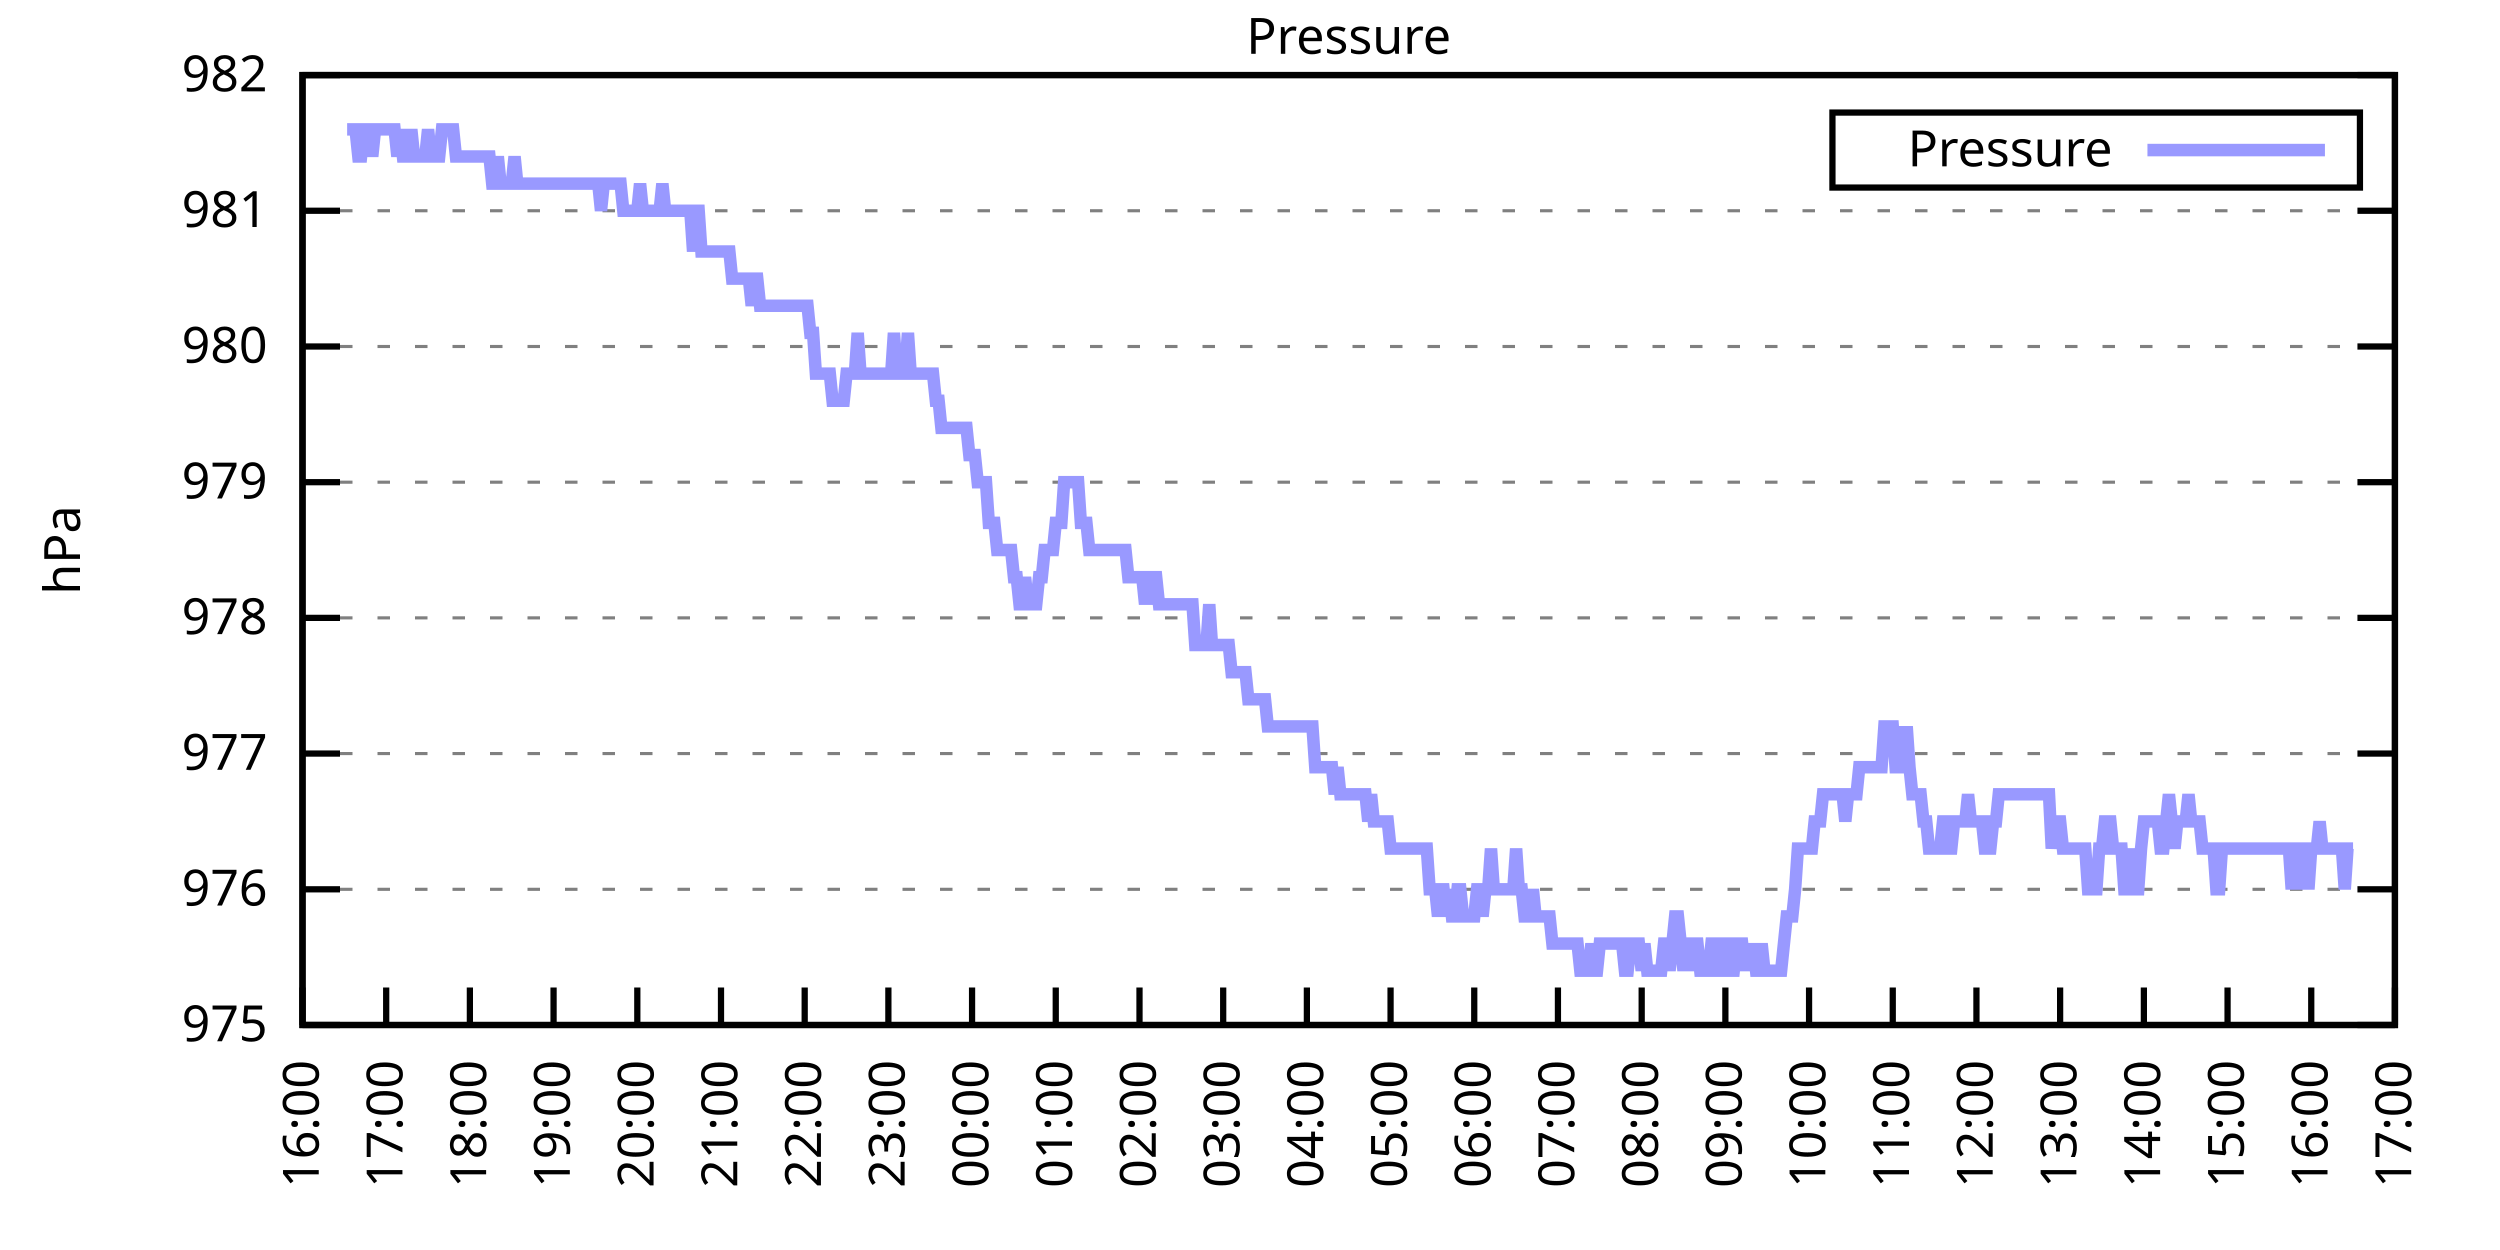
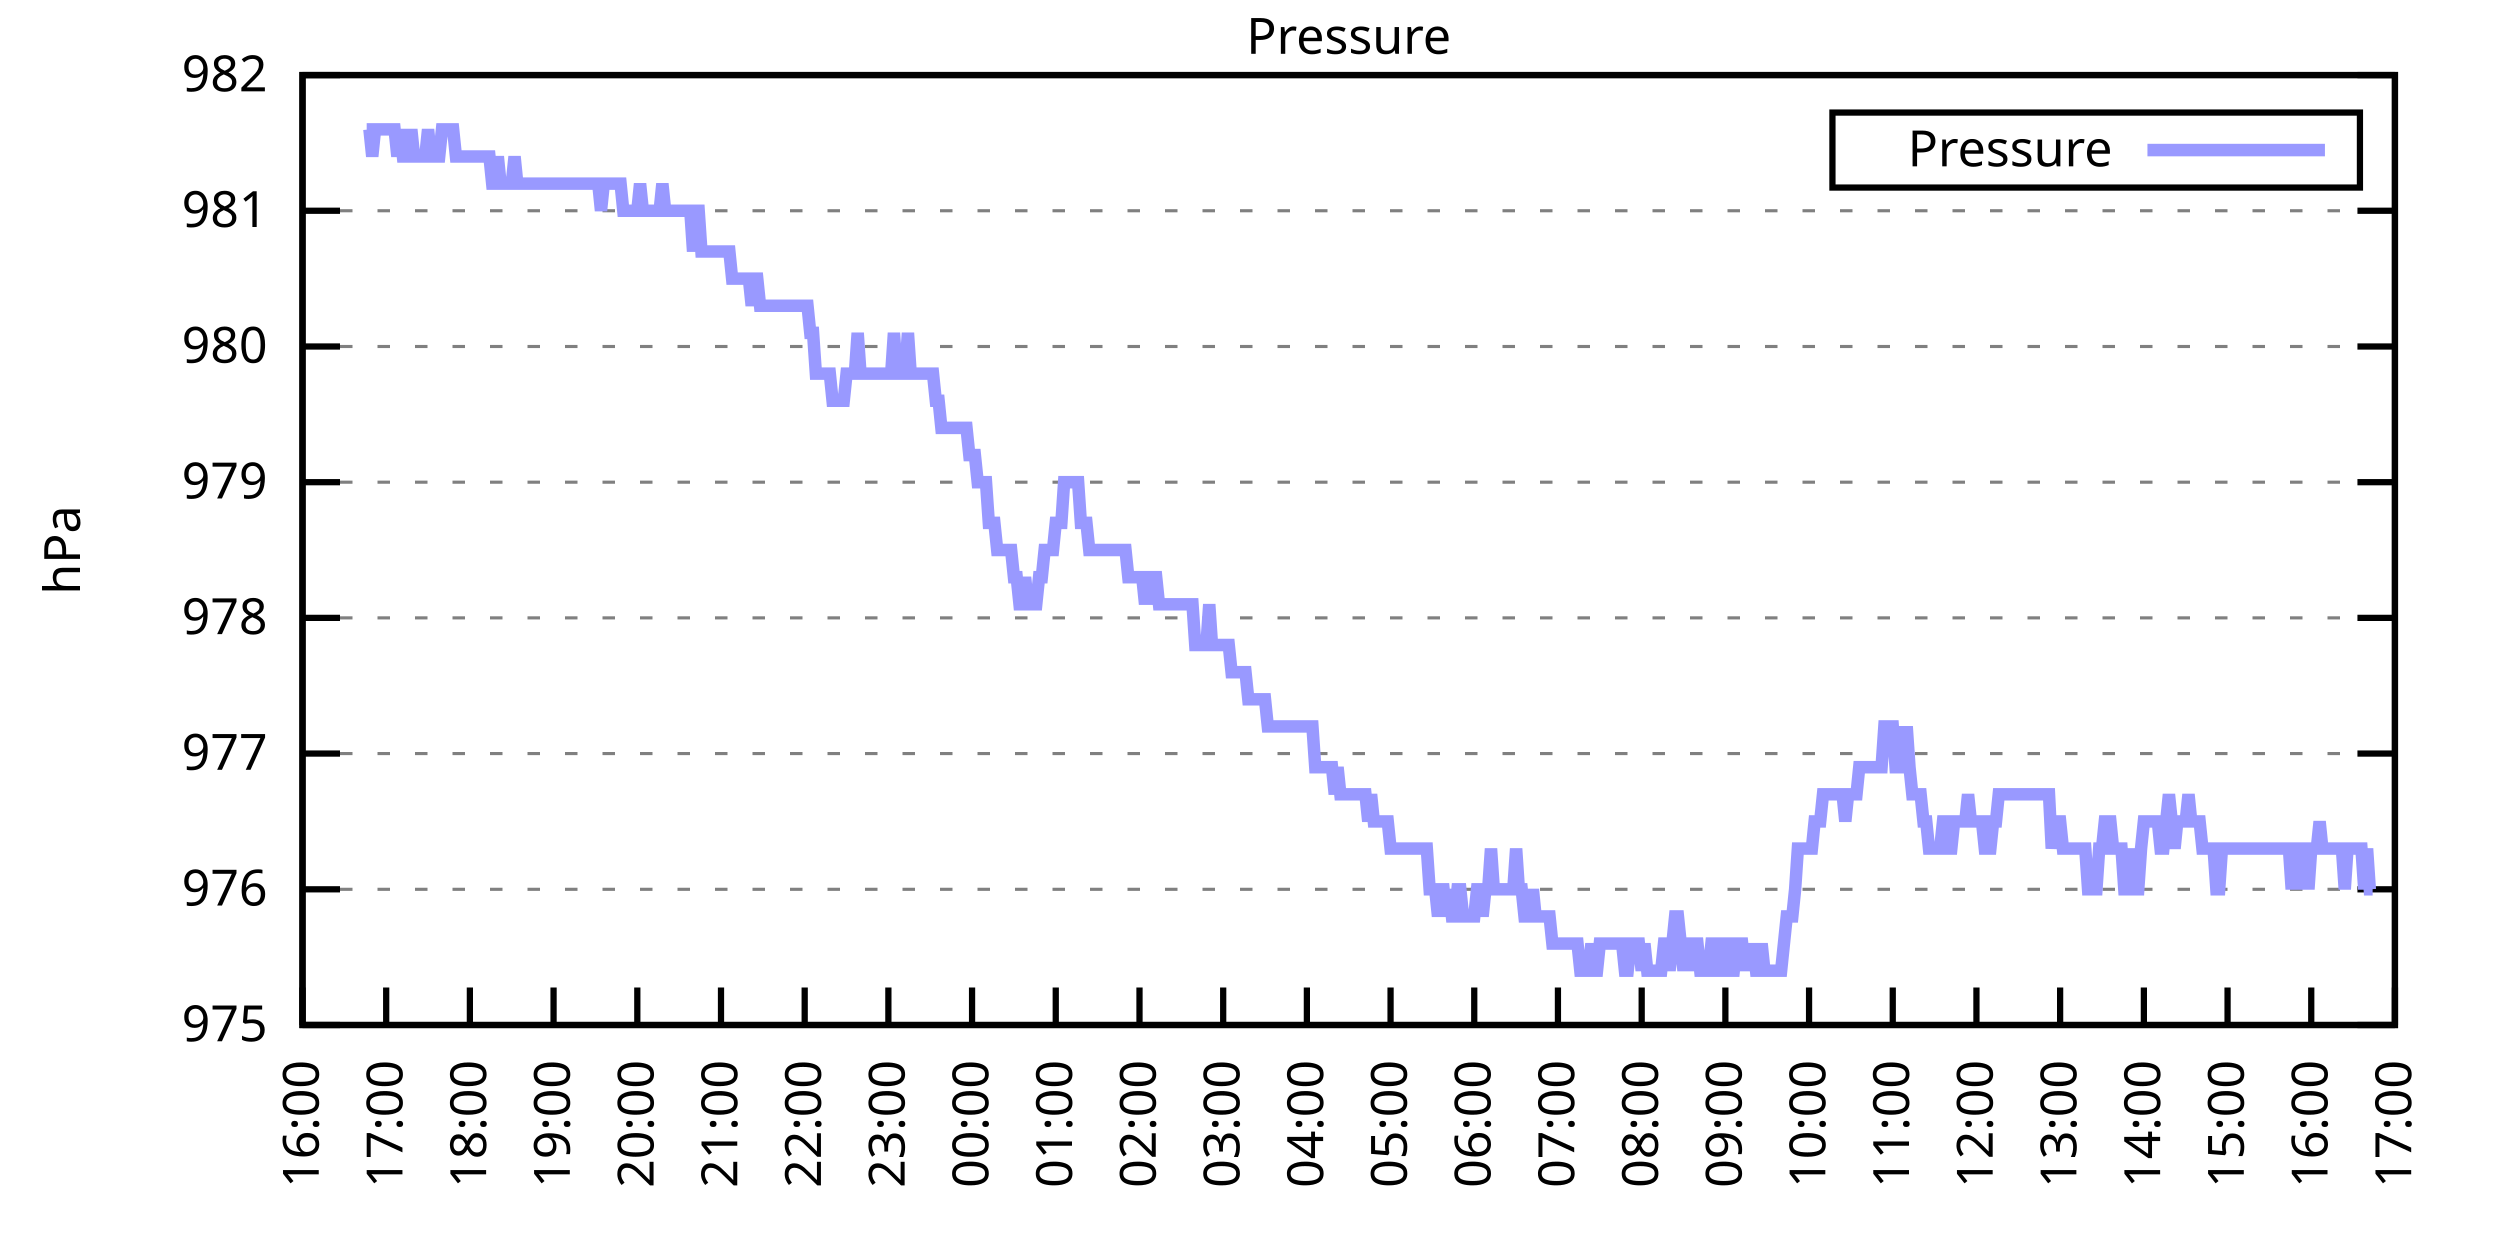
<svg xmlns="http://www.w3.org/2000/svg" xmlns:xlink="http://www.w3.org/1999/xlink" width="400" height="200" viewBox="0 0 400 200">
  <g id="gnuplot_canvas">
    <rect x="0" y="0" width="400" height="200" fill="none" />
    <defs>
      <circle id="gpDot" r="0.5" stroke-width="0.5" stroke="currentColor" />
      <path id="gpPt0" stroke-width="0.333" stroke="currentColor" d="M-1,0 h2 M0,-1 v2" />
      <path id="gpPt1" stroke-width="0.333" stroke="currentColor" d="M-1,-1 L1,1 M1,-1 L-1,1" />
      <path id="gpPt2" stroke-width="0.333" stroke="currentColor" d="M-1,0 L1,0 M0,-1 L0,1 M-1,-1 L1,1 M-1,1 L1,-1" />
      <rect id="gpPt3" stroke-width="0.333" stroke="currentColor" x="-1" y="-1" width="2" height="2" />
      <rect id="gpPt4" stroke-width="0.333" stroke="currentColor" fill="currentColor" x="-1" y="-1" width="2" height="2" />
      <circle id="gpPt5" stroke-width="0.333" stroke="currentColor" cx="0" cy="0" r="1" />
      <use xlink:href="#gpPt5" id="gpPt6" fill="currentColor" stroke="none" />
      <path id="gpPt7" stroke-width="0.333" stroke="currentColor" d="M0,-1.33 L-1.33,0.67 L1.33,0.67 z" />
      <use xlink:href="#gpPt7" id="gpPt8" fill="currentColor" stroke="none" />
      <use xlink:href="#gpPt7" id="gpPt9" stroke="currentColor" transform="rotate(180)" />
      <use xlink:href="#gpPt9" id="gpPt10" fill="currentColor" stroke="none" />
      <use xlink:href="#gpPt3" id="gpPt11" stroke="currentColor" transform="rotate(45)" />
      <use xlink:href="#gpPt11" id="gpPt12" fill="currentColor" stroke="none" />
      <path id="gpPt13" stroke-width="0.333" stroke="currentColor" d="M0,1.330 L1.265,0.411 L0.782,-1.067 L-0.782,-1.076 L-1.265,0.411 z" />
      <use xlink:href="#gpPt13" id="gpPt14" fill="currentColor" stroke="none" />
      <filter id="textbox" filterUnits="objectBoundingBox" x="0" y="0" height="1" width="1">
        <feFlood flood-color="white" flood-opacity="1" result="bgnd" />
        <feComposite in="SourceGraphic" in2="bgnd" operator="atop" />
      </filter>
      <filter id="greybox" filterUnits="objectBoundingBox" x="0" y="0" height="1" width="1">
        <feFlood flood-color="lightgrey" flood-opacity="1" result="grey" />
        <feComposite in="SourceGraphic" in2="grey" operator="atop" />
      </filter>
    </defs>
    <g fill="none" color="white" stroke="currentColor" stroke-width="1.00" stroke-linecap="butt" stroke-linejoin="miter">
</g>
    <g fill="none" color="black" stroke="currentColor" stroke-width="1.00" stroke-linecap="butt" stroke-linejoin="miter">
      <g stroke="none" shape-rendering="crispEdges">
        <polygon fill="rgb(255, 255, 255)" points="48.40,164.00 383.18,164.00 383.18,12.02 48.40,12.02 " />
      </g>
    </g>
    <g fill="none" color="black" stroke="currentColor" stroke-width="1.00" stroke-linecap="butt" stroke-linejoin="miter">
</g>
    <g fill="none" color="black" stroke="black" stroke-width="0.50" stroke-linecap="butt" stroke-linejoin="miter">
</g>
    <g fill="none" color="gray" stroke="currentColor" stroke-width="0.50" stroke-linecap="butt" stroke-linejoin="miter">
      <path stroke="gray" stroke-dasharray="2,4" class="gridline" d="M48.40,164.00 L383.19,164.00  " />
    </g>
    <g fill="none" color="gray" stroke="gray" stroke-width="1.00" stroke-linecap="butt" stroke-linejoin="miter">
</g>
    <g fill="none" color="black" stroke="currentColor" stroke-width="1.00" stroke-linecap="butt" stroke-linejoin="miter">
      <path stroke="black" d="M48.40,164.00 L54.40,164.00 M383.19,164.00 L377.19,164.00  " />
      <g transform="translate(42.80,166.60)" stroke="none" fill="black" font-family="Sans" font-size="8.00" text-anchor="end">
        <text>
          <tspan font-family="Sans"> 975</tspan>
        </text>
      </g>
    </g>
    <g fill="none" color="black" stroke="currentColor" stroke-width="1.00" stroke-linecap="butt" stroke-linejoin="miter">
</g>
    <g fill="none" color="black" stroke="black" stroke-width="0.50" stroke-linecap="butt" stroke-linejoin="miter">
</g>
    <g fill="none" color="gray" stroke="currentColor" stroke-width="0.50" stroke-linecap="butt" stroke-linejoin="miter">
      <path stroke="gray" stroke-dasharray="2,4" class="gridline" d="M48.40,142.29 L383.19,142.29  " />
    </g>
    <g fill="none" color="gray" stroke="gray" stroke-width="1.00" stroke-linecap="butt" stroke-linejoin="miter">
</g>
    <g fill="none" color="black" stroke="currentColor" stroke-width="1.00" stroke-linecap="butt" stroke-linejoin="miter">
      <path stroke="black" d="M48.40,142.29 L54.40,142.29 M383.19,142.29 L377.19,142.29  " />
      <g transform="translate(42.80,144.89)" stroke="none" fill="black" font-family="Sans" font-size="8.00" text-anchor="end">
        <text>
          <tspan font-family="Sans"> 976</tspan>
        </text>
      </g>
    </g>
    <g fill="none" color="black" stroke="currentColor" stroke-width="1.00" stroke-linecap="butt" stroke-linejoin="miter">
</g>
    <g fill="none" color="black" stroke="black" stroke-width="0.50" stroke-linecap="butt" stroke-linejoin="miter">
</g>
    <g fill="none" color="gray" stroke="currentColor" stroke-width="0.50" stroke-linecap="butt" stroke-linejoin="miter">
      <path stroke="gray" stroke-dasharray="2,4" class="gridline" d="M48.40,120.57 L383.19,120.57  " />
    </g>
    <g fill="none" color="gray" stroke="gray" stroke-width="1.00" stroke-linecap="butt" stroke-linejoin="miter">
</g>
    <g fill="none" color="black" stroke="currentColor" stroke-width="1.00" stroke-linecap="butt" stroke-linejoin="miter">
      <path stroke="black" d="M48.40,120.57 L54.40,120.57 M383.19,120.57 L377.19,120.57  " />
      <g transform="translate(42.80,123.17)" stroke="none" fill="black" font-family="Sans" font-size="8.00" text-anchor="end">
        <text>
          <tspan font-family="Sans"> 977</tspan>
        </text>
      </g>
    </g>
    <g fill="none" color="black" stroke="currentColor" stroke-width="1.00" stroke-linecap="butt" stroke-linejoin="miter">
</g>
    <g fill="none" color="black" stroke="black" stroke-width="0.50" stroke-linecap="butt" stroke-linejoin="miter">
</g>
    <g fill="none" color="gray" stroke="currentColor" stroke-width="0.50" stroke-linecap="butt" stroke-linejoin="miter">
      <path stroke="gray" stroke-dasharray="2,4" class="gridline" d="M48.40,98.86 L383.19,98.86  " />
    </g>
    <g fill="none" color="gray" stroke="gray" stroke-width="1.00" stroke-linecap="butt" stroke-linejoin="miter">
</g>
    <g fill="none" color="black" stroke="currentColor" stroke-width="1.00" stroke-linecap="butt" stroke-linejoin="miter">
      <path stroke="black" d="M48.40,98.86 L54.40,98.86 M383.19,98.86 L377.19,98.86  " />
      <g transform="translate(42.80,101.46)" stroke="none" fill="black" font-family="Sans" font-size="8.00" text-anchor="end">
        <text>
          <tspan font-family="Sans"> 978</tspan>
        </text>
      </g>
    </g>
    <g fill="none" color="black" stroke="currentColor" stroke-width="1.00" stroke-linecap="butt" stroke-linejoin="miter">
</g>
    <g fill="none" color="black" stroke="black" stroke-width="0.50" stroke-linecap="butt" stroke-linejoin="miter">
</g>
    <g fill="none" color="gray" stroke="currentColor" stroke-width="0.50" stroke-linecap="butt" stroke-linejoin="miter">
      <path stroke="gray" stroke-dasharray="2,4" class="gridline" d="M48.40,77.15 L383.19,77.15  " />
    </g>
    <g fill="none" color="gray" stroke="gray" stroke-width="1.00" stroke-linecap="butt" stroke-linejoin="miter">
</g>
    <g fill="none" color="black" stroke="currentColor" stroke-width="1.00" stroke-linecap="butt" stroke-linejoin="miter">
      <path stroke="black" d="M48.40,77.15 L54.40,77.15 M383.19,77.15 L377.19,77.15  " />
      <g transform="translate(42.80,79.75)" stroke="none" fill="black" font-family="Sans" font-size="8.00" text-anchor="end">
        <text>
          <tspan font-family="Sans"> 979</tspan>
        </text>
      </g>
    </g>
    <g fill="none" color="black" stroke="currentColor" stroke-width="1.00" stroke-linecap="butt" stroke-linejoin="miter">
</g>
    <g fill="none" color="black" stroke="black" stroke-width="0.50" stroke-linecap="butt" stroke-linejoin="miter">
</g>
    <g fill="none" color="gray" stroke="currentColor" stroke-width="0.50" stroke-linecap="butt" stroke-linejoin="miter">
      <path stroke="gray" stroke-dasharray="2,4" class="gridline" d="M48.40,55.44 L383.19,55.44  " />
    </g>
    <g fill="none" color="gray" stroke="gray" stroke-width="1.00" stroke-linecap="butt" stroke-linejoin="miter">
</g>
    <g fill="none" color="black" stroke="currentColor" stroke-width="1.00" stroke-linecap="butt" stroke-linejoin="miter">
      <path stroke="black" d="M48.40,55.44 L54.40,55.44 M383.19,55.44 L377.19,55.44  " />
      <g transform="translate(42.80,58.04)" stroke="none" fill="black" font-family="Sans" font-size="8.00" text-anchor="end">
        <text>
          <tspan font-family="Sans"> 980</tspan>
        </text>
      </g>
    </g>
    <g fill="none" color="black" stroke="currentColor" stroke-width="1.00" stroke-linecap="butt" stroke-linejoin="miter">
</g>
    <g fill="none" color="black" stroke="black" stroke-width="0.50" stroke-linecap="butt" stroke-linejoin="miter">
</g>
    <g fill="none" color="gray" stroke="currentColor" stroke-width="0.50" stroke-linecap="butt" stroke-linejoin="miter">
      <path stroke="gray" stroke-dasharray="2,4" class="gridline" d="M48.40,33.72 L383.19,33.72  " />
    </g>
    <g fill="none" color="gray" stroke="gray" stroke-width="1.00" stroke-linecap="butt" stroke-linejoin="miter">
</g>
    <g fill="none" color="black" stroke="currentColor" stroke-width="1.00" stroke-linecap="butt" stroke-linejoin="miter">
      <path stroke="black" d="M48.40,33.72 L54.40,33.72 M383.19,33.72 L377.19,33.72  " />
      <g transform="translate(42.80,36.32)" stroke="none" fill="black" font-family="Sans" font-size="8.00" text-anchor="end">
        <text>
          <tspan font-family="Sans"> 981</tspan>
        </text>
      </g>
    </g>
    <g fill="none" color="black" stroke="currentColor" stroke-width="1.00" stroke-linecap="butt" stroke-linejoin="miter">
</g>
    <g fill="none" color="black" stroke="black" stroke-width="0.50" stroke-linecap="butt" stroke-linejoin="miter">
</g>
    <g fill="none" color="gray" stroke="currentColor" stroke-width="0.50" stroke-linecap="butt" stroke-linejoin="miter">
      <path stroke="gray" stroke-dasharray="2,4" class="gridline" d="M48.40,12.01 L383.19,12.01  " />
    </g>
    <g fill="none" color="gray" stroke="gray" stroke-width="1.00" stroke-linecap="butt" stroke-linejoin="miter">
</g>
    <g fill="none" color="black" stroke="currentColor" stroke-width="1.00" stroke-linecap="butt" stroke-linejoin="miter">
      <path stroke="black" d="M48.40,12.01 L54.40,12.01 M383.19,12.01 L377.19,12.01  " />
      <g transform="translate(42.80,14.61)" stroke="none" fill="black" font-family="Sans" font-size="8.00" text-anchor="end">
        <text>
          <tspan font-family="Sans"> 982</tspan>
        </text>
      </g>
    </g>
    <g fill="none" color="black" stroke="currentColor" stroke-width="1.00" stroke-linecap="butt" stroke-linejoin="miter">
      <path stroke="black" d="M48.40,164.00 L48.40,158.00  " />
      <g transform="translate(51.00,169.60) rotate(270.00)" stroke="none" fill="black" font-family="Sans" font-size="8.00" text-anchor="end">
        <text>
          <tspan font-family="Sans">16:00</tspan>
        </text>
      </g>
    </g>
    <g fill="none" color="black" stroke="currentColor" stroke-width="1.00" stroke-linecap="butt" stroke-linejoin="miter">
      <path stroke="black" d="M61.79,164.00 L61.79,158.00  " />
      <g transform="translate(64.39,169.60) rotate(270.00)" stroke="none" fill="black" font-family="Sans" font-size="8.00" text-anchor="end">
        <text>
          <tspan font-family="Sans">17:00</tspan>
        </text>
      </g>
    </g>
    <g fill="none" color="black" stroke="currentColor" stroke-width="1.00" stroke-linecap="butt" stroke-linejoin="miter">
      <path stroke="black" d="M75.18,164.00 L75.18,158.00  " />
      <g transform="translate(77.78,169.60) rotate(270.00)" stroke="none" fill="black" font-family="Sans" font-size="8.00" text-anchor="end">
        <text>
          <tspan font-family="Sans">18:00</tspan>
        </text>
      </g>
    </g>
    <g fill="none" color="black" stroke="currentColor" stroke-width="1.00" stroke-linecap="butt" stroke-linejoin="miter">
      <path stroke="black" d="M88.57,164.00 L88.57,158.00  " />
      <g transform="translate(91.17,169.60) rotate(270.00)" stroke="none" fill="black" font-family="Sans" font-size="8.00" text-anchor="end">
        <text>
          <tspan font-family="Sans">19:00</tspan>
        </text>
      </g>
    </g>
    <g fill="none" color="black" stroke="currentColor" stroke-width="1.00" stroke-linecap="butt" stroke-linejoin="miter">
      <path stroke="black" d="M101.97,164.00 L101.97,158.00  " />
      <g transform="translate(104.57,169.60) rotate(270.00)" stroke="none" fill="black" font-family="Sans" font-size="8.00" text-anchor="end">
        <text>
          <tspan font-family="Sans">20:00</tspan>
        </text>
      </g>
    </g>
    <g fill="none" color="black" stroke="currentColor" stroke-width="1.00" stroke-linecap="butt" stroke-linejoin="miter">
      <path stroke="black" d="M115.36,164.00 L115.36,158.00  " />
      <g transform="translate(117.96,169.60) rotate(270.00)" stroke="none" fill="black" font-family="Sans" font-size="8.00" text-anchor="end">
        <text>
          <tspan font-family="Sans">21:00</tspan>
        </text>
      </g>
    </g>
    <g fill="none" color="black" stroke="currentColor" stroke-width="1.00" stroke-linecap="butt" stroke-linejoin="miter">
      <path stroke="black" d="M128.75,164.00 L128.75,158.00  " />
      <g transform="translate(131.35,169.60) rotate(270.00)" stroke="none" fill="black" font-family="Sans" font-size="8.00" text-anchor="end">
        <text>
          <tspan font-family="Sans">22:00</tspan>
        </text>
      </g>
    </g>
    <g fill="none" color="black" stroke="currentColor" stroke-width="1.00" stroke-linecap="butt" stroke-linejoin="miter">
      <path stroke="black" d="M142.14,164.00 L142.14,158.00  " />
      <g transform="translate(144.74,169.60) rotate(270.00)" stroke="none" fill="black" font-family="Sans" font-size="8.00" text-anchor="end">
        <text>
          <tspan font-family="Sans">23:00</tspan>
        </text>
      </g>
    </g>
    <g fill="none" color="black" stroke="currentColor" stroke-width="1.00" stroke-linecap="butt" stroke-linejoin="miter">
      <path stroke="black" d="M155.53,164.00 L155.53,158.00  " />
      <g transform="translate(158.13,169.60) rotate(270.00)" stroke="none" fill="black" font-family="Sans" font-size="8.00" text-anchor="end">
        <text>
          <tspan font-family="Sans">00:00</tspan>
        </text>
      </g>
    </g>
    <g fill="none" color="black" stroke="currentColor" stroke-width="1.00" stroke-linecap="butt" stroke-linejoin="miter">
      <path stroke="black" d="M168.92,164.00 L168.92,158.00  " />
      <g transform="translate(171.52,169.60) rotate(270.00)" stroke="none" fill="black" font-family="Sans" font-size="8.00" text-anchor="end">
        <text>
          <tspan font-family="Sans">01:00</tspan>
        </text>
      </g>
    </g>
    <g fill="none" color="black" stroke="currentColor" stroke-width="1.00" stroke-linecap="butt" stroke-linejoin="miter">
      <path stroke="black" d="M182.32,164.00 L182.32,158.00  " />
      <g transform="translate(184.92,169.60) rotate(270.00)" stroke="none" fill="black" font-family="Sans" font-size="8.00" text-anchor="end">
        <text>
          <tspan font-family="Sans">02:00</tspan>
        </text>
      </g>
    </g>
    <g fill="none" color="black" stroke="currentColor" stroke-width="1.00" stroke-linecap="butt" stroke-linejoin="miter">
      <path stroke="black" d="M195.71,164.00 L195.71,158.00  " />
      <g transform="translate(198.31,169.60) rotate(270.00)" stroke="none" fill="black" font-family="Sans" font-size="8.00" text-anchor="end">
        <text>
          <tspan font-family="Sans">03:00</tspan>
        </text>
      </g>
    </g>
    <g fill="none" color="black" stroke="currentColor" stroke-width="1.00" stroke-linecap="butt" stroke-linejoin="miter">
      <path stroke="black" d="M209.10,164.00 L209.10,158.00  " />
      <g transform="translate(211.70,169.60) rotate(270.00)" stroke="none" fill="black" font-family="Sans" font-size="8.00" text-anchor="end">
        <text>
          <tspan font-family="Sans">04:00</tspan>
        </text>
      </g>
    </g>
    <g fill="none" color="black" stroke="currentColor" stroke-width="1.00" stroke-linecap="butt" stroke-linejoin="miter">
      <path stroke="black" d="M222.49,164.00 L222.49,158.00  " />
      <g transform="translate(225.09,169.60) rotate(270.00)" stroke="none" fill="black" font-family="Sans" font-size="8.00" text-anchor="end">
        <text>
          <tspan font-family="Sans">05:00</tspan>
        </text>
      </g>
    </g>
    <g fill="none" color="black" stroke="currentColor" stroke-width="1.00" stroke-linecap="butt" stroke-linejoin="miter">
      <path stroke="black" d="M235.88,164.00 L235.88,158.00  " />
      <g transform="translate(238.48,169.60) rotate(270.00)" stroke="none" fill="black" font-family="Sans" font-size="8.00" text-anchor="end">
        <text>
          <tspan font-family="Sans">06:00</tspan>
        </text>
      </g>
    </g>
    <g fill="none" color="black" stroke="currentColor" stroke-width="1.00" stroke-linecap="butt" stroke-linejoin="miter">
      <path stroke="black" d="M249.27,164.00 L249.27,158.00  " />
      <g transform="translate(251.87,169.60) rotate(270.00)" stroke="none" fill="black" font-family="Sans" font-size="8.00" text-anchor="end">
        <text>
          <tspan font-family="Sans">07:00</tspan>
        </text>
      </g>
    </g>
    <g fill="none" color="black" stroke="currentColor" stroke-width="1.00" stroke-linecap="butt" stroke-linejoin="miter">
      <path stroke="black" d="M262.67,164.00 L262.67,158.00  " />
      <g transform="translate(265.27,169.60) rotate(270.00)" stroke="none" fill="black" font-family="Sans" font-size="8.00" text-anchor="end">
        <text>
          <tspan font-family="Sans">08:00</tspan>
        </text>
      </g>
    </g>
    <g fill="none" color="black" stroke="currentColor" stroke-width="1.00" stroke-linecap="butt" stroke-linejoin="miter">
      <path stroke="black" d="M276.06,164.00 L276.06,158.00  " />
      <g transform="translate(278.66,169.60) rotate(270.00)" stroke="none" fill="black" font-family="Sans" font-size="8.00" text-anchor="end">
        <text>
          <tspan font-family="Sans">09:00</tspan>
        </text>
      </g>
    </g>
    <g fill="none" color="black" stroke="currentColor" stroke-width="1.00" stroke-linecap="butt" stroke-linejoin="miter">
      <path stroke="black" d="M289.45,164.00 L289.45,158.00  " />
      <g transform="translate(292.05,169.60) rotate(270.00)" stroke="none" fill="black" font-family="Sans" font-size="8.00" text-anchor="end">
        <text>
          <tspan font-family="Sans">10:00</tspan>
        </text>
      </g>
    </g>
    <g fill="none" color="black" stroke="currentColor" stroke-width="1.00" stroke-linecap="butt" stroke-linejoin="miter">
      <path stroke="black" d="M302.84,164.00 L302.84,158.00  " />
      <g transform="translate(305.44,169.60) rotate(270.00)" stroke="none" fill="black" font-family="Sans" font-size="8.00" text-anchor="end">
        <text>
          <tspan font-family="Sans">11:00</tspan>
        </text>
      </g>
    </g>
    <g fill="none" color="black" stroke="currentColor" stroke-width="1.00" stroke-linecap="butt" stroke-linejoin="miter">
      <path stroke="black" d="M316.23,164.00 L316.23,158.00  " />
      <g transform="translate(318.83,169.60) rotate(270.00)" stroke="none" fill="black" font-family="Sans" font-size="8.00" text-anchor="end">
        <text>
          <tspan font-family="Sans">12:00</tspan>
        </text>
      </g>
    </g>
    <g fill="none" color="black" stroke="currentColor" stroke-width="1.00" stroke-linecap="butt" stroke-linejoin="miter">
      <path stroke="black" d="M329.62,164.00 L329.62,158.00  " />
      <g transform="translate(332.22,169.60) rotate(270.00)" stroke="none" fill="black" font-family="Sans" font-size="8.00" text-anchor="end">
        <text>
          <tspan font-family="Sans">13:00</tspan>
        </text>
      </g>
    </g>
    <g fill="none" color="black" stroke="currentColor" stroke-width="1.00" stroke-linecap="butt" stroke-linejoin="miter">
      <path stroke="black" d="M343.02,164.00 L343.02,158.00  " />
      <g transform="translate(345.62,169.60) rotate(270.00)" stroke="none" fill="black" font-family="Sans" font-size="8.00" text-anchor="end">
        <text>
          <tspan font-family="Sans">14:00</tspan>
        </text>
      </g>
    </g>
    <g fill="none" color="black" stroke="currentColor" stroke-width="1.00" stroke-linecap="butt" stroke-linejoin="miter">
      <path stroke="black" d="M356.41,164.00 L356.41,158.00  " />
      <g transform="translate(359.01,169.60) rotate(270.00)" stroke="none" fill="black" font-family="Sans" font-size="8.00" text-anchor="end">
        <text>
          <tspan font-family="Sans">15:00</tspan>
        </text>
      </g>
    </g>
    <g fill="none" color="black" stroke="currentColor" stroke-width="1.00" stroke-linecap="butt" stroke-linejoin="miter">
      <path stroke="black" d="M369.80,164.00 L369.80,158.00  " />
      <g transform="translate(372.40,169.60) rotate(270.00)" stroke="none" fill="black" font-family="Sans" font-size="8.00" text-anchor="end">
        <text>
          <tspan font-family="Sans">16:00</tspan>
        </text>
      </g>
    </g>
    <g fill="none" color="black" stroke="currentColor" stroke-width="1.00" stroke-linecap="butt" stroke-linejoin="miter">
      <path stroke="black" d="M383.19,164.00 L383.19,158.00  " />
      <g transform="translate(385.79,169.60) rotate(270.00)" stroke="none" fill="black" font-family="Sans" font-size="8.00" text-anchor="end">
        <text>
          <tspan font-family="Sans">17:00</tspan>
        </text>
      </g>
    </g>
    <g fill="none" color="black" stroke="currentColor" stroke-width="1.00" stroke-linecap="butt" stroke-linejoin="miter">
</g>
    <g fill="none" color="black" stroke="currentColor" stroke-width="1.00" stroke-linecap="butt" stroke-linejoin="miter">
      <path stroke="black" d="M48.40,12.01 L48.40,164.00 L383.19,164.00 L383.19,12.01 L48.40,12.01 Z  " />
    </g>
    <g fill="none" color="black" stroke="currentColor" stroke-width="1.00" stroke-linecap="butt" stroke-linejoin="miter">
</g>
    <g fill="none" color="black" stroke="currentColor" stroke-width="1.00" stroke-linecap="butt" stroke-linejoin="miter">
      <path stroke="black" d="M293.19,30.01 L293.19,18.01 L377.59,18.01 L377.59,30.01 L293.19,30.01 Z  " />
    </g>
    <g id="Pressure_plot_1">
      <g fill="none" color="white" stroke="black" stroke-width="2.00" stroke-linecap="butt" stroke-linejoin="miter">
</g>
      <g fill="none" color="black" stroke="currentColor" stroke-width="2.00" stroke-linecap="butt" stroke-linejoin="miter">
        <g transform="translate(337.99,26.61)" stroke="none" fill="black" font-family="Sans" font-size="8.00" text-anchor="end">
          <text>
            <tspan font-family="Sans">Pressure</tspan>
          </text>
        </g>
      </g>
      <g fill="none" color="black" stroke="currentColor" stroke-width="2.00" stroke-linecap="butt" stroke-linejoin="miter">
-         <path stroke="rgb(153, 153, 255)" d="M343.59,24.01 L371.99,24.01 M55.54,20.70 L55.99,20.70 L56.43,20.70 L56.88,20.70 L57.33,25.04 L57.77,25.04   L58.22,20.70 L58.67,20.70 L59.11,20.70 L59.56,25.04 L60.01,20.70 L60.45,20.70 L60.90,20.70 L61.35,20.70   L61.79,20.70 L62.24,20.70 L62.68,20.70 L63.13,20.70 L63.58,25.04 L64.02,20.70 L64.47,25.04 L64.92,25.04   L65.36,25.04 L65.81,20.70 L66.26,25.04 L66.70,25.04 L67.15,25.04 L67.59,25.04 L68.04,25.04 L68.49,20.70   L68.93,25.04 L69.38,25.04 L69.83,25.04 L70.27,25.04 L70.72,20.70 L71.17,20.70 L71.61,20.70 L72.06,20.70   L72.50,20.70 L72.95,25.04 L73.40,25.04 L73.84,25.04 L74.29,25.04 L74.74,25.04 L75.18,25.04 L75.63,25.04   L76.08,25.04 L76.52,25.04 L76.97,25.04 L77.42,25.04 L77.86,25.04 L78.31,25.04 L78.75,29.38 L79.20,29.38   L79.65,25.04 L80.09,29.38 L80.54,29.38 L80.99,29.38 L81.43,29.38 L81.88,29.38 L82.33,25.04 L82.77,29.38   L83.22,29.38 L83.66,29.38 L84.11,29.38 L84.56,29.38 L85.00,29.38 L85.45,29.38 L85.90,29.38 L86.34,29.38   L86.79,29.38 L87.24,29.38 L87.68,29.38 L88.13,29.38 L88.57,29.38 L89.02,29.38 L89.47,29.38 L89.91,29.38   L90.36,29.38 L90.81,29.38 L91.25,29.38 L91.70,29.38 L92.15,29.38 L92.59,29.38 L93.04,29.38 L93.49,29.38   L93.93,29.38 L94.38,29.38 L94.82,29.38 L95.27,29.38 L95.72,29.38 L96.16,33.72 L96.61,29.38 L97.06,29.38   L97.50,29.38 L97.95,29.38 L98.40,29.38 L98.84,29.38 L99.29,29.38 L99.73,33.72 L100.18,33.72 L100.63,33.72   L101.07,33.72 L101.52,33.72 L101.97,33.72 L102.41,29.38 L102.86,33.72 L103.31,33.72 L103.75,33.72 L104.20,33.72   L104.64,33.72 L105.09,33.72 L105.54,33.72 L105.98,29.38 L106.43,33.72 L106.88,33.72 L107.32,33.72 L107.77,33.72   L108.22,33.72 L108.66,33.72 L109.11,33.72 L109.55,33.72 L110.00,33.72 L110.45,33.72 L110.89,40.24 L111.34,33.72   L111.79,33.72 L112.23,40.24 L112.68,40.24 L113.13,40.24 L113.57,40.24 L114.02,40.24 L114.47,40.24 L114.91,40.24   L115.36,40.24 L115.80,40.24 L116.25,40.24 L116.70,40.24 L117.14,44.58 L117.59,44.58 L118.04,44.58 L118.48,44.58   L118.93,44.58 L119.38,44.58 L119.82,44.58 L120.27,48.92 L120.71,44.58 L121.16,44.58 L121.61,48.92 L122.05,48.92   L122.50,48.92 L122.95,48.92 L123.39,48.92 L123.84,48.92 L124.29,48.92 L124.73,48.92 L125.18,48.92 L125.62,48.92   L126.07,48.92 L126.52,48.92 L126.96,48.92 L127.41,48.92 L127.86,48.92 L128.30,48.92 L128.75,48.92 L129.20,48.92   L129.64,53.26 L130.09,53.26 L130.54,59.78 L130.98,59.78 L131.43,59.78 L131.87,59.78 L132.32,59.78 L132.77,59.78   L133.21,64.12 L133.66,64.12 L134.11,64.12 L134.55,64.12 L135.00,64.12 L135.45,59.78 L135.89,59.78 L136.34,59.78   L136.78,59.78 L137.23,53.26 L137.68,59.78 L138.12,59.78 L138.57,59.78 L139.02,59.78 L139.46,59.78 L139.91,59.78   L140.36,59.78 L140.80,59.78 L141.25,59.78 L141.69,59.78 L142.14,59.78 L142.59,59.78 L143.03,53.26 L143.48,59.78   L143.93,59.78 L144.37,59.78 L144.82,59.78 L145.27,53.26 L145.71,59.78 L146.16,59.78 L146.61,59.78 L147.05,59.78   L147.50,59.78 L147.94,59.78 L148.39,59.78 L148.84,59.78 L149.28,59.78 L149.73,64.12 L150.18,64.12 L150.62,68.46   L151.07,68.46 L151.52,68.46 L151.96,68.46 L152.41,68.46 L152.85,68.46 L153.30,68.46 L153.75,68.46 L154.19,68.46   L154.64,68.46 L155.09,72.81 L155.53,72.81 L155.98,72.81 L156.43,77.15 L156.87,77.15 L157.32,77.15 L157.76,77.15   L158.21,83.66 L158.66,83.66 L159.10,83.66 L159.55,88.00 L160.00,88.00 L160.44,88.00 L160.89,88.00 L161.34,88.00   L161.78,88.00 L162.23,92.35 L162.67,92.35 L163.12,96.69 L163.57,96.69 L164.01,92.35 L164.46,96.69 L164.91,96.69   L165.35,96.69 L165.80,96.69 L166.25,92.35 L166.69,92.35 L167.14,88.00 L167.59,88.00 L168.03,88.00 L168.48,88.00   L168.92,83.66 L169.37,83.66 L169.82,83.66 L170.26,77.15 L170.71,77.15 L171.16,77.15 L171.60,77.15 L172.05,77.15   L172.50,77.15 L172.94,83.66 L173.39,83.66 L173.83,83.66 L174.28,88.00 L174.73,88.00 L175.17,88.00 L175.62,88.00   L176.07,88.00 L176.51,88.00 L176.96,88.00 L177.41,88.00 L177.85,88.00 L178.30,88.00 L178.74,88.00 L179.19,88.00   L179.64,88.00 L180.08,88.00 L180.53,92.35 L180.98,92.35 L181.42,92.35 L181.87,92.35 L182.32,92.35 L182.76,92.35   L183.21,96.69 L183.66,92.35 L184.10,96.69 L184.55,92.35 L184.99,92.35 L185.44,96.69 L185.89,96.69 L186.33,96.69   L186.78,96.69 L187.23,96.69 L187.67,96.69 L188.12,96.69 L188.57,96.69 L189.01,96.69 L189.46,96.69 L189.90,96.69   L190.35,96.69 L190.80,96.69 L191.24,103.20 L191.69,103.20 L192.14,103.20 L192.58,103.20 L193.03,103.20 L193.48,96.69   L193.92,103.20 L194.37,103.20 L194.81,103.20 L195.26,103.20 L195.71,103.20 L196.15,103.20 L196.60,103.20 L197.05,107.55   L197.49,107.55 L197.94,107.55 L198.39,107.55 L198.83,107.55 L199.28,107.55 L199.73,111.89 L200.17,111.89 L200.62,111.89   L201.06,111.89 L201.51,111.89 L201.96,111.89 L202.40,111.89 L202.85,116.23 L203.30,116.23 L203.74,116.23 L204.19,116.23   L204.64,116.23 L205.08,116.23 L205.53,116.23 L205.97,116.23 L206.42,116.23 L206.87,116.23 L207.31,116.23 L207.76,116.23   L208.21,116.23 L208.65,116.23 L209.10,116.23 L209.55,116.23 L209.99,116.23 L210.44,122.75 L210.88,122.75 L211.33,122.75   L211.78,122.75 L212.22,122.75 L212.67,122.75 L213.12,122.75 L213.56,127.09 L214.01,122.75 L214.46,127.09 L214.90,127.09   L215.35,127.09 L215.80,127.09 L216.24,127.09 L216.69,127.09 L217.13,127.09 L217.58,127.09 L218.03,127.09 L218.47,127.09   L218.92,131.43 L219.37,127.09 L219.81,131.43 L220.26,131.43 L220.71,131.43 L221.15,131.43 L221.60,131.43 L222.04,131.43   L222.49,135.77 L222.94,135.77 L223.38,135.77 L223.83,135.77 L224.28,135.77 L224.72,135.77 L225.17,135.77 L225.62,135.77   L226.06,135.77 L226.51,135.77 L226.95,135.77 L227.40,135.77 L227.85,135.77 L228.29,135.77 L228.74,142.29 L229.19,142.29   L229.63,142.29 L230.08,146.63 L230.53,142.29 L230.97,142.29 L231.42,146.63 L231.86,142.29 L232.31,146.63 L232.76,146.63   L233.20,142.29 L233.65,142.29 L234.10,146.63 L234.54,146.63 L234.99,146.63 L235.44,146.63 L235.88,146.63 L236.33,142.29   L236.78,142.29 L237.22,146.63 L237.67,142.29 L238.11,142.29 L238.56,135.77 L239.01,142.29 L239.45,142.29 L239.90,142.29   L240.35,142.29 L240.79,142.29 L241.24,142.29 L241.69,142.29 L242.13,142.29 L242.58,135.77 L243.02,142.29 L243.47,142.29   L243.92,146.63 L244.36,146.63 L244.81,146.63 L245.26,142.29 L245.70,146.63 L246.15,146.63 L246.60,146.63 L247.04,146.63   L247.49,146.63 L247.93,146.63 L248.38,150.97 L248.83,150.97 L249.27,150.97 L249.72,150.97 L250.17,150.97 L250.61,150.97   L251.06,150.97 L251.51,150.97 L251.95,150.97 L252.40,150.97 L252.85,155.31 L253.29,155.31 L253.74,155.31 L254.18,155.31   L254.63,150.97 L255.08,155.31 L255.52,155.31 L255.97,150.97 L256.42,150.97 L256.86,150.97 L257.31,150.97 L257.76,150.97   L258.20,150.97 L258.65,150.97 L259.09,150.97 L259.54,150.97 L259.99,155.31 L260.43,155.31 L260.88,150.97 L261.33,150.97   L261.77,150.97 L262.22,150.97 L262.67,155.31 L263.11,150.97 L263.56,155.31 L264.00,155.31 L264.45,155.31 L264.90,155.31   L265.34,155.31 L265.79,155.31 L266.24,150.97 L266.68,150.97 L267.13,155.31 L267.58,150.97 L268.02,146.63 L268.47,146.63   L268.92,150.97 L269.36,155.31 L269.81,150.97 L270.25,150.97 L270.70,155.31 L271.15,150.97 L271.59,150.97 L272.04,155.31   L272.49,155.31 L272.93,155.31 L273.38,155.31 L273.83,150.97 L274.27,150.97 L274.72,150.97 L275.16,155.31 L275.61,155.31   L276.06,150.97 L276.50,150.97 L276.95,155.31 L277.40,155.31 L277.84,150.97 L278.29,150.97 L278.74,150.97 L279.18,155.31   L279.63,150.97 L280.07,155.31 L280.52,150.97 L280.97,155.31 L281.41,155.31 L281.86,150.97 L282.31,155.31 L282.75,155.31   L283.20,155.31 L283.65,155.31 L284.09,155.31 L284.54,155.31 L284.98,155.31 L285.43,150.97 L285.88,146.63 L286.32,146.63   L286.77,146.63 L287.22,142.29 L287.66,135.77 L288.11,135.77 L288.56,135.77 L289.00,135.77 L289.45,135.77 L289.90,135.77   L290.34,131.43 L290.79,131.43 L291.23,131.43 L291.68,127.09 L292.13,127.09 L292.57,127.09 L293.02,127.09 L293.47,127.09   L293.91,127.09 L294.36,127.09 L294.81,127.09 L295.25,131.43 L295.70,127.09 L296.14,127.09 L296.59,127.09 L297.04,127.09   L297.48,122.75 L297.93,122.75 L298.38,122.75 L298.82,122.75 L299.27,122.75 L299.72,122.75 L300.16,122.75 L300.61,122.75   L301.05,122.75 L301.50,116.23 L301.95,116.23 L302.39,116.23 L302.84,116.23 L303.29,122.75 L303.73,122.75 L304.18,116.23   L304.63,122.75 L305.07,116.23 L305.52,122.75 L305.97,127.09 L306.41,127.09 L306.86,127.09 L307.30,127.09 L307.75,131.43   L308.20,131.43 L308.64,135.77 L309.09,135.77 L309.54,135.77 L309.98,135.77 L310.43,135.77 L310.88,131.43 L311.32,131.43   L311.77,135.77 L312.21,135.77 L312.66,131.43 L313.11,131.43 L313.55,131.43 L314.00,131.43 L314.45,131.43 L314.89,127.09   L315.34,131.43 L315.79,131.43 L316.23,131.43 L316.68,131.43 L317.12,131.43 L317.57,135.77 L318.02,135.77 L318.46,135.77   L318.91,131.43 L319.36,131.43 L319.80,127.09 L320.25,127.09 L320.70,127.09 L321.14,127.09 L321.59,127.09 L322.04,127.09   L322.48,127.09 L322.93,127.09 L323.37,127.09 L323.82,127.09 L324.27,127.09 L324.71,127.09 L325.16,127.09 L325.61,127.09   L326.05,127.09 L326.50,127.09 L326.95,127.09 L327.39,127.09 L327.84,127.09 L328.28,135.77 L328.73,131.43 L329.18,131.43   L329.62,131.43 L330.07,135.77 L330.52,135.77 L330.96,135.77 L331.41,135.77 L331.86,135.77 L332.30,135.77 L332.75,135.77   L333.19,135.77 L333.64,135.77 L334.09,142.29 L334.53,142.29 L334.98,142.29 L335.43,142.29 L335.87,135.77 L336.32,135.77   L336.77,131.43 L337.21,131.43 L337.66,131.43 L338.10,135.77 L338.55,135.77 L339.00,135.77 L339.44,135.77 L339.89,142.29   L340.34,142.29 L340.78,135.77 L341.23,142.29 L341.68,142.29 L342.12,142.29 L342.57,135.77 L343.02,131.43 L343.46,131.43   L343.91,131.43 L344.35,131.43 L344.80,131.43 L345.25,131.43 L345.69,135.77 L346.14,135.77 L346.59,131.43 L347.03,127.09   L347.48,131.43 L347.93,135.77 L348.37,131.43 L348.82,131.43 L349.26,131.43 L349.71,131.43 L350.16,127.09 L350.60,131.43   L351.05,131.43 L351.50,131.43 L351.94,131.43 L352.39,135.77 L352.84,135.77 L353.28,135.77 L353.73,135.77 L354.17,135.77   L354.62,142.29 L355.07,142.29 L355.51,135.77 L355.96,135.77 L356.41,135.77 L356.85,135.77 L357.30,135.77 L357.75,135.77   L358.19,135.77 L358.64,135.77 L359.09,135.77 L359.53,135.77 L359.98,135.77 L360.42,135.77 L360.87,135.77 L361.32,135.77   L361.76,135.77 L362.21,135.77 L362.66,135.77 L363.10,135.77 L363.55,135.77 L364.00,135.77 L364.44,135.77 L364.89,135.77   L365.33,135.77 L365.78,135.77 L366.23,135.77 L366.67,142.29 L367.12,135.77 L367.57,135.77 L368.01,135.77 L368.46,142.29   L368.91,135.77 L369.35,142.29 L369.80,135.77 L370.24,135.77 L370.69,135.77 L371.14,131.43 L371.58,135.77 L372.03,135.77   L372.48,135.77 L372.92,135.77 L373.37,135.77 L373.82,135.77 L374.26,135.77 L374.71,135.77 L375.16,142.29 L375.60,135.77   L376.05,135.77 L376.49,135.77  " />
+         <path stroke="rgb(153, 153, 255)" d="M343.59,24.01 L371.99,24.01 M58.67,20.70 L59.11,20.70 L59.56,25.04 L60.01,20.70 L60.45,20.70 L60.90,20.70   L61.35,20.70 L61.79,20.70 L62.24,20.70 L62.68,20.70 L63.13,20.70 L63.58,25.04 L64.02,20.70 L64.47,25.04   L64.92,25.04 L65.36,25.04 L65.81,20.70 L66.26,25.04 L66.70,25.04 L67.15,25.04 L67.59,25.04 L68.04,25.04   L68.49,20.70 L68.93,25.04 L69.38,25.04 L69.83,25.04 L70.27,25.04 L70.72,20.70 L71.17,20.70 L71.61,20.70   L72.06,20.70 L72.50,20.70 L72.95,25.04 L73.40,25.04 L73.84,25.04 L74.29,25.04 L74.74,25.04 L75.18,25.04   L75.63,25.04 L76.08,25.04 L76.52,25.04 L76.97,25.04 L77.42,25.04 L77.86,25.04 L78.31,25.04 L78.75,29.38   L79.20,29.38 L79.65,25.04 L80.09,29.38 L80.54,29.38 L80.99,29.38 L81.43,29.38 L81.88,29.38 L82.33,25.04   L82.77,29.38 L83.22,29.38 L83.66,29.38 L84.11,29.38 L84.56,29.38 L85.00,29.38 L85.45,29.38 L85.90,29.38   L86.34,29.38 L86.79,29.38 L87.24,29.38 L87.68,29.38 L88.13,29.38 L88.57,29.38 L89.02,29.38 L89.47,29.38   L89.91,29.38 L90.36,29.38 L90.81,29.38 L91.25,29.38 L91.70,29.38 L92.15,29.38 L92.59,29.38 L93.04,29.38   L93.49,29.38 L93.93,29.38 L94.38,29.38 L94.82,29.38 L95.27,29.38 L95.72,29.38 L96.16,33.72 L96.61,29.38   L97.06,29.38 L97.50,29.38 L97.95,29.38 L98.40,29.38 L98.84,29.38 L99.29,29.38 L99.73,33.72 L100.18,33.72   L100.63,33.72 L101.07,33.72 L101.52,33.72 L101.97,33.72 L102.41,29.38 L102.86,33.72 L103.31,33.72 L103.75,33.72   L104.20,33.72 L104.64,33.72 L105.09,33.72 L105.54,33.72 L105.98,29.38 L106.43,33.72 L106.88,33.72 L107.32,33.72   L107.77,33.72 L108.22,33.72 L108.66,33.72 L109.11,33.72 L109.55,33.72 L110.00,33.72 L110.45,33.72 L110.89,40.24   L111.34,33.72 L111.79,33.72 L112.23,40.24 L112.68,40.24 L113.13,40.24 L113.57,40.24 L114.02,40.24 L114.47,40.24   L114.91,40.24 L115.36,40.24 L115.80,40.24 L116.25,40.24 L116.70,40.24 L117.14,44.58 L117.59,44.58 L118.04,44.58   L118.48,44.58 L118.93,44.58 L119.38,44.58 L119.82,44.58 L120.27,48.92 L120.71,44.58 L121.16,44.58 L121.61,48.92   L122.05,48.92 L122.50,48.92 L122.95,48.92 L123.39,48.92 L123.84,48.92 L124.29,48.92 L124.73,48.92 L125.18,48.92   L125.62,48.92 L126.07,48.92 L126.52,48.92 L126.96,48.92 L127.41,48.92 L127.86,48.92 L128.30,48.92 L128.75,48.92   L129.20,48.92 L129.64,53.26 L130.09,53.26 L130.54,59.78 L130.98,59.78 L131.43,59.78 L131.87,59.78 L132.32,59.78   L132.77,59.78 L133.21,64.12 L133.66,64.12 L134.11,64.12 L134.55,64.12 L135.00,64.12 L135.45,59.78 L135.89,59.78   L136.34,59.78 L136.78,59.78 L137.23,53.26 L137.68,59.78 L138.12,59.78 L138.57,59.78 L139.02,59.78 L139.46,59.78   L139.91,59.78 L140.36,59.78 L140.80,59.78 L141.25,59.78 L141.69,59.78 L142.14,59.78 L142.59,59.78 L143.03,53.26   L143.48,59.78 L143.93,59.78 L144.37,59.78 L144.82,59.78 L145.27,53.26 L145.71,59.78 L146.16,59.78 L146.61,59.78   L147.05,59.78 L147.50,59.78 L147.94,59.78 L148.39,59.78 L148.84,59.78 L149.28,59.78 L149.73,64.12 L150.18,64.12   L150.62,68.46 L151.07,68.46 L151.52,68.46 L151.96,68.46 L152.41,68.46 L152.85,68.46 L153.30,68.46 L153.75,68.46   L154.19,68.46 L154.64,68.46 L155.09,72.81 L155.53,72.81 L155.98,72.81 L156.43,77.15 L156.87,77.15 L157.32,77.15   L157.76,77.15 L158.21,83.66 L158.66,83.66 L159.10,83.66 L159.55,88.00 L160.00,88.00 L160.44,88.00 L160.89,88.00   L161.34,88.00 L161.78,88.00 L162.23,92.35 L162.67,92.35 L163.12,96.69 L163.57,96.69 L164.01,92.35 L164.46,96.69   L164.91,96.69 L165.35,96.69 L165.80,96.69 L166.25,92.35 L166.69,92.35 L167.14,88.00 L167.59,88.00 L168.03,88.00   L168.48,88.00 L168.92,83.66 L169.37,83.66 L169.82,83.66 L170.26,77.15 L170.71,77.15 L171.16,77.15 L171.60,77.15   L172.05,77.15 L172.50,77.15 L172.94,83.66 L173.39,83.66 L173.83,83.66 L174.28,88.00 L174.73,88.00 L175.17,88.00   L175.62,88.00 L176.07,88.00 L176.51,88.00 L176.96,88.00 L177.41,88.00 L177.85,88.00 L178.30,88.00 L178.74,88.00   L179.19,88.00 L179.64,88.00 L180.08,88.00 L180.53,92.35 L180.98,92.35 L181.42,92.35 L181.87,92.35 L182.32,92.35   L182.76,92.35 L183.21,96.69 L183.66,92.35 L184.10,96.69 L184.55,92.35 L184.99,92.35 L185.44,96.69 L185.89,96.69   L186.33,96.69 L186.78,96.69 L187.23,96.69 L187.67,96.69 L188.12,96.69 L188.57,96.69 L189.01,96.69 L189.46,96.69   L189.90,96.69 L190.35,96.69 L190.80,96.69 L191.24,103.20 L191.69,103.20 L192.14,103.20 L192.58,103.20 L193.03,103.20   L193.48,96.69 L193.92,103.20 L194.37,103.20 L194.81,103.20 L195.26,103.20 L195.71,103.20 L196.15,103.20 L196.60,103.20   L197.05,107.55 L197.49,107.55 L197.94,107.55 L198.39,107.55 L198.83,107.55 L199.28,107.55 L199.73,111.89 L200.17,111.89   L200.62,111.89 L201.06,111.89 L201.51,111.89 L201.96,111.89 L202.40,111.89 L202.85,116.23 L203.30,116.23 L203.74,116.23   L204.19,116.23 L204.64,116.23 L205.08,116.23 L205.53,116.23 L205.97,116.23 L206.42,116.23 L206.87,116.23 L207.31,116.23   L207.76,116.23 L208.21,116.23 L208.65,116.23 L209.10,116.23 L209.55,116.23 L209.99,116.23 L210.44,122.75 L210.88,122.75   L211.33,122.75 L211.78,122.75 L212.22,122.75 L212.67,122.75 L213.12,122.75 L213.56,127.09 L214.01,122.75 L214.46,127.09   L214.90,127.09 L215.35,127.09 L215.80,127.09 L216.24,127.09 L216.69,127.09 L217.13,127.09 L217.58,127.09 L218.03,127.09   L218.47,127.09 L218.92,131.43 L219.37,127.09 L219.81,131.43 L220.26,131.43 L220.71,131.43 L221.15,131.43 L221.60,131.43   L222.04,131.43 L222.49,135.77 L222.94,135.77 L223.38,135.77 L223.83,135.77 L224.28,135.77 L224.72,135.77 L225.17,135.77   L225.62,135.77 L226.06,135.77 L226.51,135.77 L226.95,135.77 L227.40,135.77 L227.85,135.77 L228.29,135.77 L228.74,142.29   L229.19,142.29 L229.63,142.29 L230.08,146.63 L230.53,142.29 L230.97,142.29 L231.42,146.63 L231.86,142.29 L232.31,146.63   L232.76,146.63 L233.20,142.29 L233.65,142.29 L234.10,146.63 L234.54,146.63 L234.99,146.63 L235.44,146.63 L235.88,146.63   L236.33,142.29 L236.78,142.29 L237.22,146.63 L237.67,142.29 L238.11,142.29 L238.56,135.77 L239.01,142.29 L239.45,142.29   L239.90,142.29 L240.35,142.29 L240.79,142.29 L241.24,142.29 L241.69,142.29 L242.13,142.29 L242.58,135.77 L243.02,142.29   L243.47,142.29 L243.92,146.63 L244.36,146.63 L244.81,146.63 L245.26,142.29 L245.70,146.63 L246.15,146.63 L246.60,146.63   L247.04,146.63 L247.49,146.63 L247.93,146.63 L248.38,150.97 L248.83,150.97 L249.27,150.97 L249.72,150.97 L250.17,150.97   L250.61,150.97 L251.06,150.97 L251.51,150.97 L251.95,150.97 L252.40,150.97 L252.85,155.31 L253.29,155.31 L253.74,155.31   L254.18,155.31 L254.63,150.97 L255.08,155.31 L255.52,155.31 L255.97,150.97 L256.42,150.97 L256.86,150.97 L257.31,150.97   L257.76,150.97 L258.20,150.97 L258.65,150.97 L259.09,150.97 L259.54,150.97 L259.99,155.31 L260.43,155.31 L260.88,150.97   L261.33,150.97 L261.77,150.97 L262.22,150.97 L262.67,155.31 L263.11,150.97 L263.56,155.31 L264.00,155.31 L264.45,155.31   L264.90,155.31 L265.34,155.31 L265.79,155.31 L266.24,150.97 L266.68,150.97 L267.13,155.31 L267.58,150.97 L268.02,146.63   L268.47,146.63 L268.92,150.97 L269.36,155.31 L269.81,150.97 L270.25,150.97 L270.70,155.31 L271.15,150.97 L271.59,150.97   L272.04,155.31 L272.49,155.31 L272.93,155.31 L273.38,155.31 L273.83,150.97 L274.27,150.97 L274.72,150.97 L275.16,155.31   L275.61,155.31 L276.06,150.97 L276.50,150.97 L276.95,155.31 L277.40,155.31 L277.84,150.97 L278.29,150.97 L278.74,150.97   L279.18,155.31 L279.63,150.97 L280.07,155.31 L280.52,150.97 L280.97,155.31 L281.41,155.31 L281.86,150.97 L282.31,155.31   L282.75,155.31 L283.20,155.31 L283.65,155.31 L284.09,155.31 L284.54,155.31 L284.98,155.31 L285.43,150.97 L285.88,146.63   L286.32,146.63 L286.77,146.63 L287.22,142.29 L287.66,135.77 L288.11,135.77 L288.56,135.77 L289.00,135.77 L289.45,135.77   L289.90,135.77 L290.34,131.43 L290.79,131.43 L291.23,131.43 L291.68,127.09 L292.13,127.09 L292.57,127.09 L293.02,127.09   L293.47,127.09 L293.91,127.09 L294.36,127.09 L294.81,127.09 L295.25,131.43 L295.70,127.09 L296.14,127.09 L296.59,127.09   L297.04,127.09 L297.48,122.75 L297.93,122.75 L298.38,122.75 L298.82,122.75 L299.27,122.75 L299.72,122.75 L300.16,122.75   L300.61,122.75 L301.05,122.75 L301.50,116.23 L301.95,116.23 L302.39,116.23 L302.84,116.23 L303.29,122.75 L303.73,122.75   L304.18,116.23 L304.63,122.75 L305.07,116.23 L305.52,122.75 L305.97,127.09 L306.41,127.09 L306.86,127.09 L307.30,127.09   L307.75,131.43 L308.20,131.43 L308.64,135.77 L309.09,135.77 L309.54,135.77 L309.98,135.77 L310.43,135.77 L310.88,131.43   L311.32,131.43 L311.77,135.77 L312.21,135.77 L312.66,131.43 L313.11,131.43 L313.55,131.43 L314.00,131.43 L314.45,131.43   L314.89,127.09 L315.34,131.43 L315.79,131.43 L316.23,131.43 L316.68,131.43 L317.12,131.43 L317.57,135.77 L318.02,135.77   L318.46,135.77 L318.91,131.43 L319.36,131.43 L319.80,127.09 L320.25,127.09 L320.70,127.09 L321.14,127.09 L321.59,127.09   L322.04,127.09 L322.48,127.09 L322.93,127.09 L323.37,127.09 L323.82,127.09 L324.27,127.09 L324.71,127.09 L325.16,127.09   L325.61,127.09 L326.05,127.09 L326.50,127.09 L326.95,127.09 L327.39,127.09 L327.84,127.09 L328.28,135.77 L328.73,131.43   L329.18,131.43 L329.62,131.43 L330.07,135.77 L330.52,135.77 L330.96,135.77 L331.41,135.77 L331.86,135.77 L332.30,135.77   L332.75,135.77 L333.19,135.77 L333.64,135.77 L334.09,142.29 L334.53,142.29 L334.98,142.29 L335.43,142.29 L335.87,135.77   L336.32,135.77 L336.77,131.43 L337.21,131.43 L337.66,131.43 L338.10,135.77 L338.55,135.77 L339.00,135.77 L339.44,135.77   L339.89,142.29 L340.34,142.29 L340.78,135.77 L341.23,142.29 L341.68,142.29 L342.12,142.29 L342.57,135.77 L343.02,131.43   L343.46,131.43 L343.91,131.43 L344.35,131.43 L344.80,131.43 L345.25,131.43 L345.69,135.77 L346.14,135.77 L346.59,131.43   L347.03,127.09 L347.48,131.43 L347.93,135.77 L348.37,131.43 L348.82,131.43 L349.26,131.43 L349.71,131.43 L350.16,127.09   L350.60,131.43 L351.05,131.43 L351.50,131.43 L351.94,131.43 L352.39,135.77 L352.84,135.77 L353.28,135.77 L353.73,135.77   L354.17,135.77 L354.62,142.29 L355.07,142.29 L355.51,135.77 L355.96,135.77 L356.41,135.77 L356.85,135.77 L357.30,135.77   L357.75,135.77 L358.19,135.77 L358.64,135.77 L359.09,135.77 L359.53,135.77 L359.98,135.77 L360.42,135.77 L360.87,135.77   L361.32,135.77 L361.76,135.77 L362.21,135.77 L362.66,135.77 L363.10,135.77 L363.55,135.77 L364.00,135.77 L364.44,135.77   L364.89,135.77 L365.33,135.77 L365.78,135.77 L366.23,135.77 L366.67,142.29 L367.12,135.77 L367.57,135.77 L368.01,135.77   L368.46,142.29 L368.91,135.77 L369.35,142.29 L369.80,135.77 L370.24,135.77 L370.69,135.77 L371.14,131.43 L371.58,135.77   L372.03,135.77 L372.48,135.77 L372.92,135.77 L373.37,135.77 L373.82,135.77 L374.26,135.77 L374.71,135.77 L375.16,142.29   L375.60,135.77 L376.05,135.77 L376.49,135.77 L376.94,135.77 L377.39,135.77 L377.83,135.77 L378.28,142.29 L378.73,135.77   L379.17,142.29 L379.62,142.29  " />
      </g>
    </g>
    <g fill="none" color="black" stroke="currentColor" stroke-width="2.00" stroke-linecap="butt" stroke-linejoin="miter">
</g>
    <g fill="none" color="black" stroke="black" stroke-width="1.00" stroke-linecap="butt" stroke-linejoin="miter">
</g>
    <g fill="none" color="black" stroke="currentColor" stroke-width="1.00" stroke-linecap="butt" stroke-linejoin="miter">
      <path stroke="black" d="M48.40,12.01 L48.40,164.00 L383.19,164.00 L383.19,12.01 L48.40,12.01 Z  " />
      <g transform="translate(12.80,88.01) rotate(270.00)" stroke="none" fill="black" font-family="Sans" font-size="8.00" text-anchor="middle">
        <text>
          <tspan font-family="Sans">hPa</tspan>
        </text>
      </g>
    </g>
    <g fill="none" color="black" stroke="currentColor" stroke-width="1.00" stroke-linecap="butt" stroke-linejoin="miter">
</g>
    <g fill="none" color="black" stroke="currentColor" stroke-width="1.00" stroke-linecap="butt" stroke-linejoin="miter">
      <g transform="translate(215.79,8.61)" stroke="none" fill="black" font-family="Sans" font-size="8.00" text-anchor="middle">
        <text>
          <tspan font-family="Sans">Pressure</tspan>
        </text>
      </g>
    </g>
    <g fill="none" color="black" stroke="currentColor" stroke-width="1.00" stroke-linecap="butt" stroke-linejoin="miter">
</g>
  </g>
</svg>
